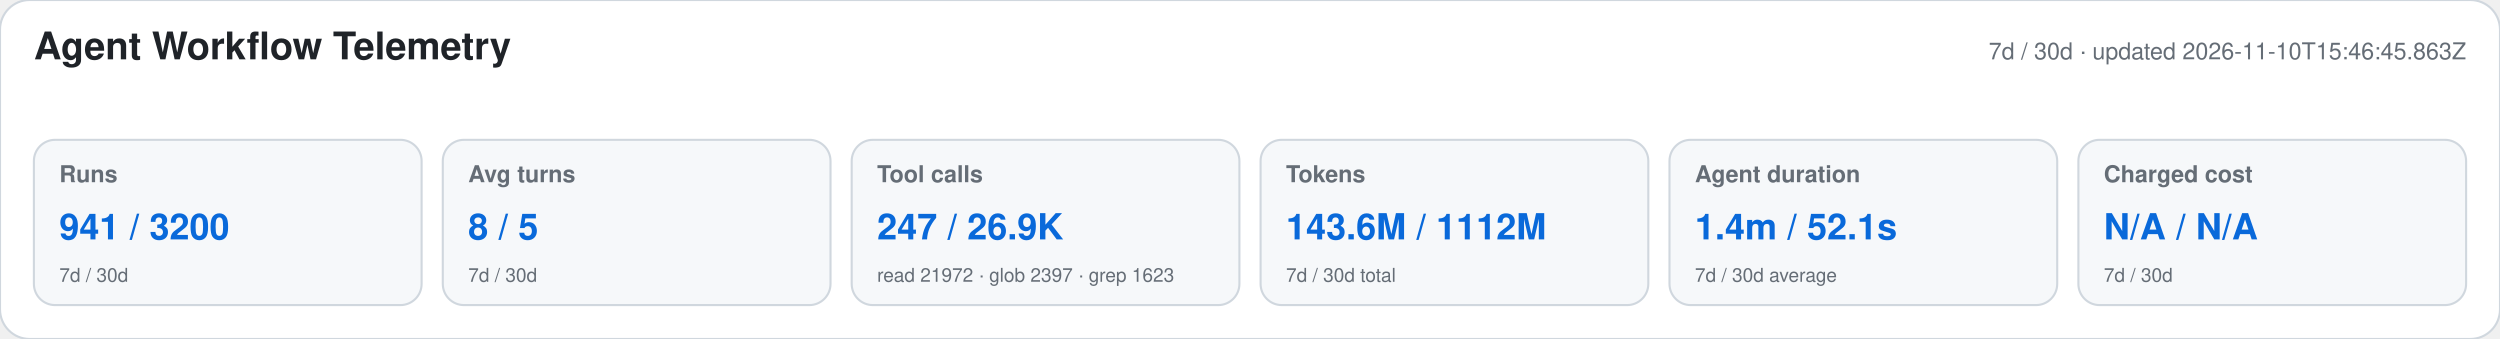
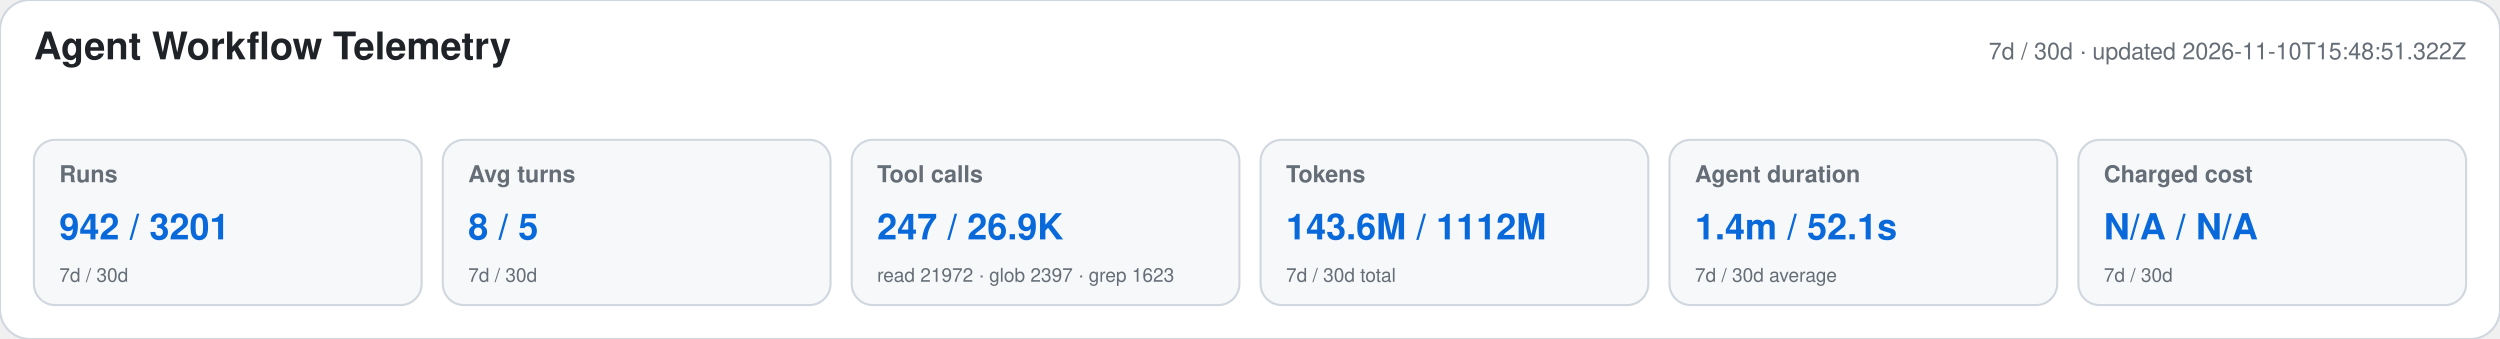
<svg xmlns="http://www.w3.org/2000/svg" width="1180" height="160" viewBox="0 0 1180 160" role="img" aria-labelledby="title desc">
  <style>text{font-family:-apple-system,BlinkMacSystemFont,"Segoe UI",Helvetica,Arial,sans-serif}.heading{font-size:18px;font-weight:650;fill:#1f2328}.meta,.label,.secondary{fill:#656d76}.meta,.label{font-size:11px}.label{font-weight:600}.primary{font-size:17px;font-weight:700;fill:#0969da}.secondary{font-size:9px}</style>
  <rect width="1180" height="160" rx="14" fill="#ffffff" stroke="#d0d7de" />
  <text x="16" y="28" class="heading">Agent Workflow Telemetry</text>
-   <text x="1164" y="28" text-anchor="end" class="meta">7d / 30d · updated 2026-11-10T15:46:45.863Z</text>
+   <text x="1164" y="28" text-anchor="end" class="meta">7d / 30d · updated 2026-11-10T15:48:51.322Z</text>
  <g>
    <rect x="16" y="66" width="183" height="78" rx="10" fill="#f6f8fa" stroke="#d0d7de" />
    <text x="28" y="86" class="label">Runs</text>
-     <text x="28" y="113" class="primary">941 / 3200</text>
+     <text x="28" y="113" class="primary">942 / 3201</text>
    <text x="28" y="133" class="secondary">7d / 30d</text>
  </g>
  <g>
    <rect x="209" y="66" width="183" height="78" rx="10" fill="#f6f8fa" stroke="#d0d7de" />
    <text x="221" y="86" class="label">Avg turns</text>
    <text x="221" y="113" class="primary">8 / 5</text>
    <text x="221" y="133" class="secondary">7d / 30d</text>
  </g>
  <g>
    <rect x="402" y="66" width="183" height="78" rx="10" fill="#f6f8fa" stroke="#d0d7de" />
    <text x="414" y="86" class="label">Tool calls</text>
    <text x="414" y="113" class="primary">247 / 26.9K</text>
    <text x="414" y="133" class="secondary">read 21972 · glob 2397 · grep 1623</text>
  </g>
  <g>
    <rect x="595" y="66" width="183" height="78" rx="10" fill="#f6f8fa" stroke="#d0d7de" />
    <text x="607" y="86" class="label">Tokens</text>
    <text x="607" y="113" class="primary">143.6M / 1112M</text>
    <text x="607" y="133" class="secondary">7d / 30d total</text>
  </g>
  <g>
    <rect x="788" y="66" width="183" height="78" rx="10" fill="#f6f8fa" stroke="#d0d7de" />
    <text x="800" y="86" class="label">Agent duration</text>
    <text x="800" y="113" class="primary">1.4m / 52.1s</text>
    <text x="800" y="133" class="secondary">7d / 30d average</text>
  </g>
  <g>
    <rect x="981" y="66" width="183" height="78" rx="10" fill="#f6f8fa" stroke="#d0d7de" />
    <text x="993" y="86" class="label">Charged cost</text>
    <text x="993" y="113" class="primary">N/A / N/A</text>
    <text x="993" y="133" class="secondary">7d / 30d</text>
  </g>
</svg>
